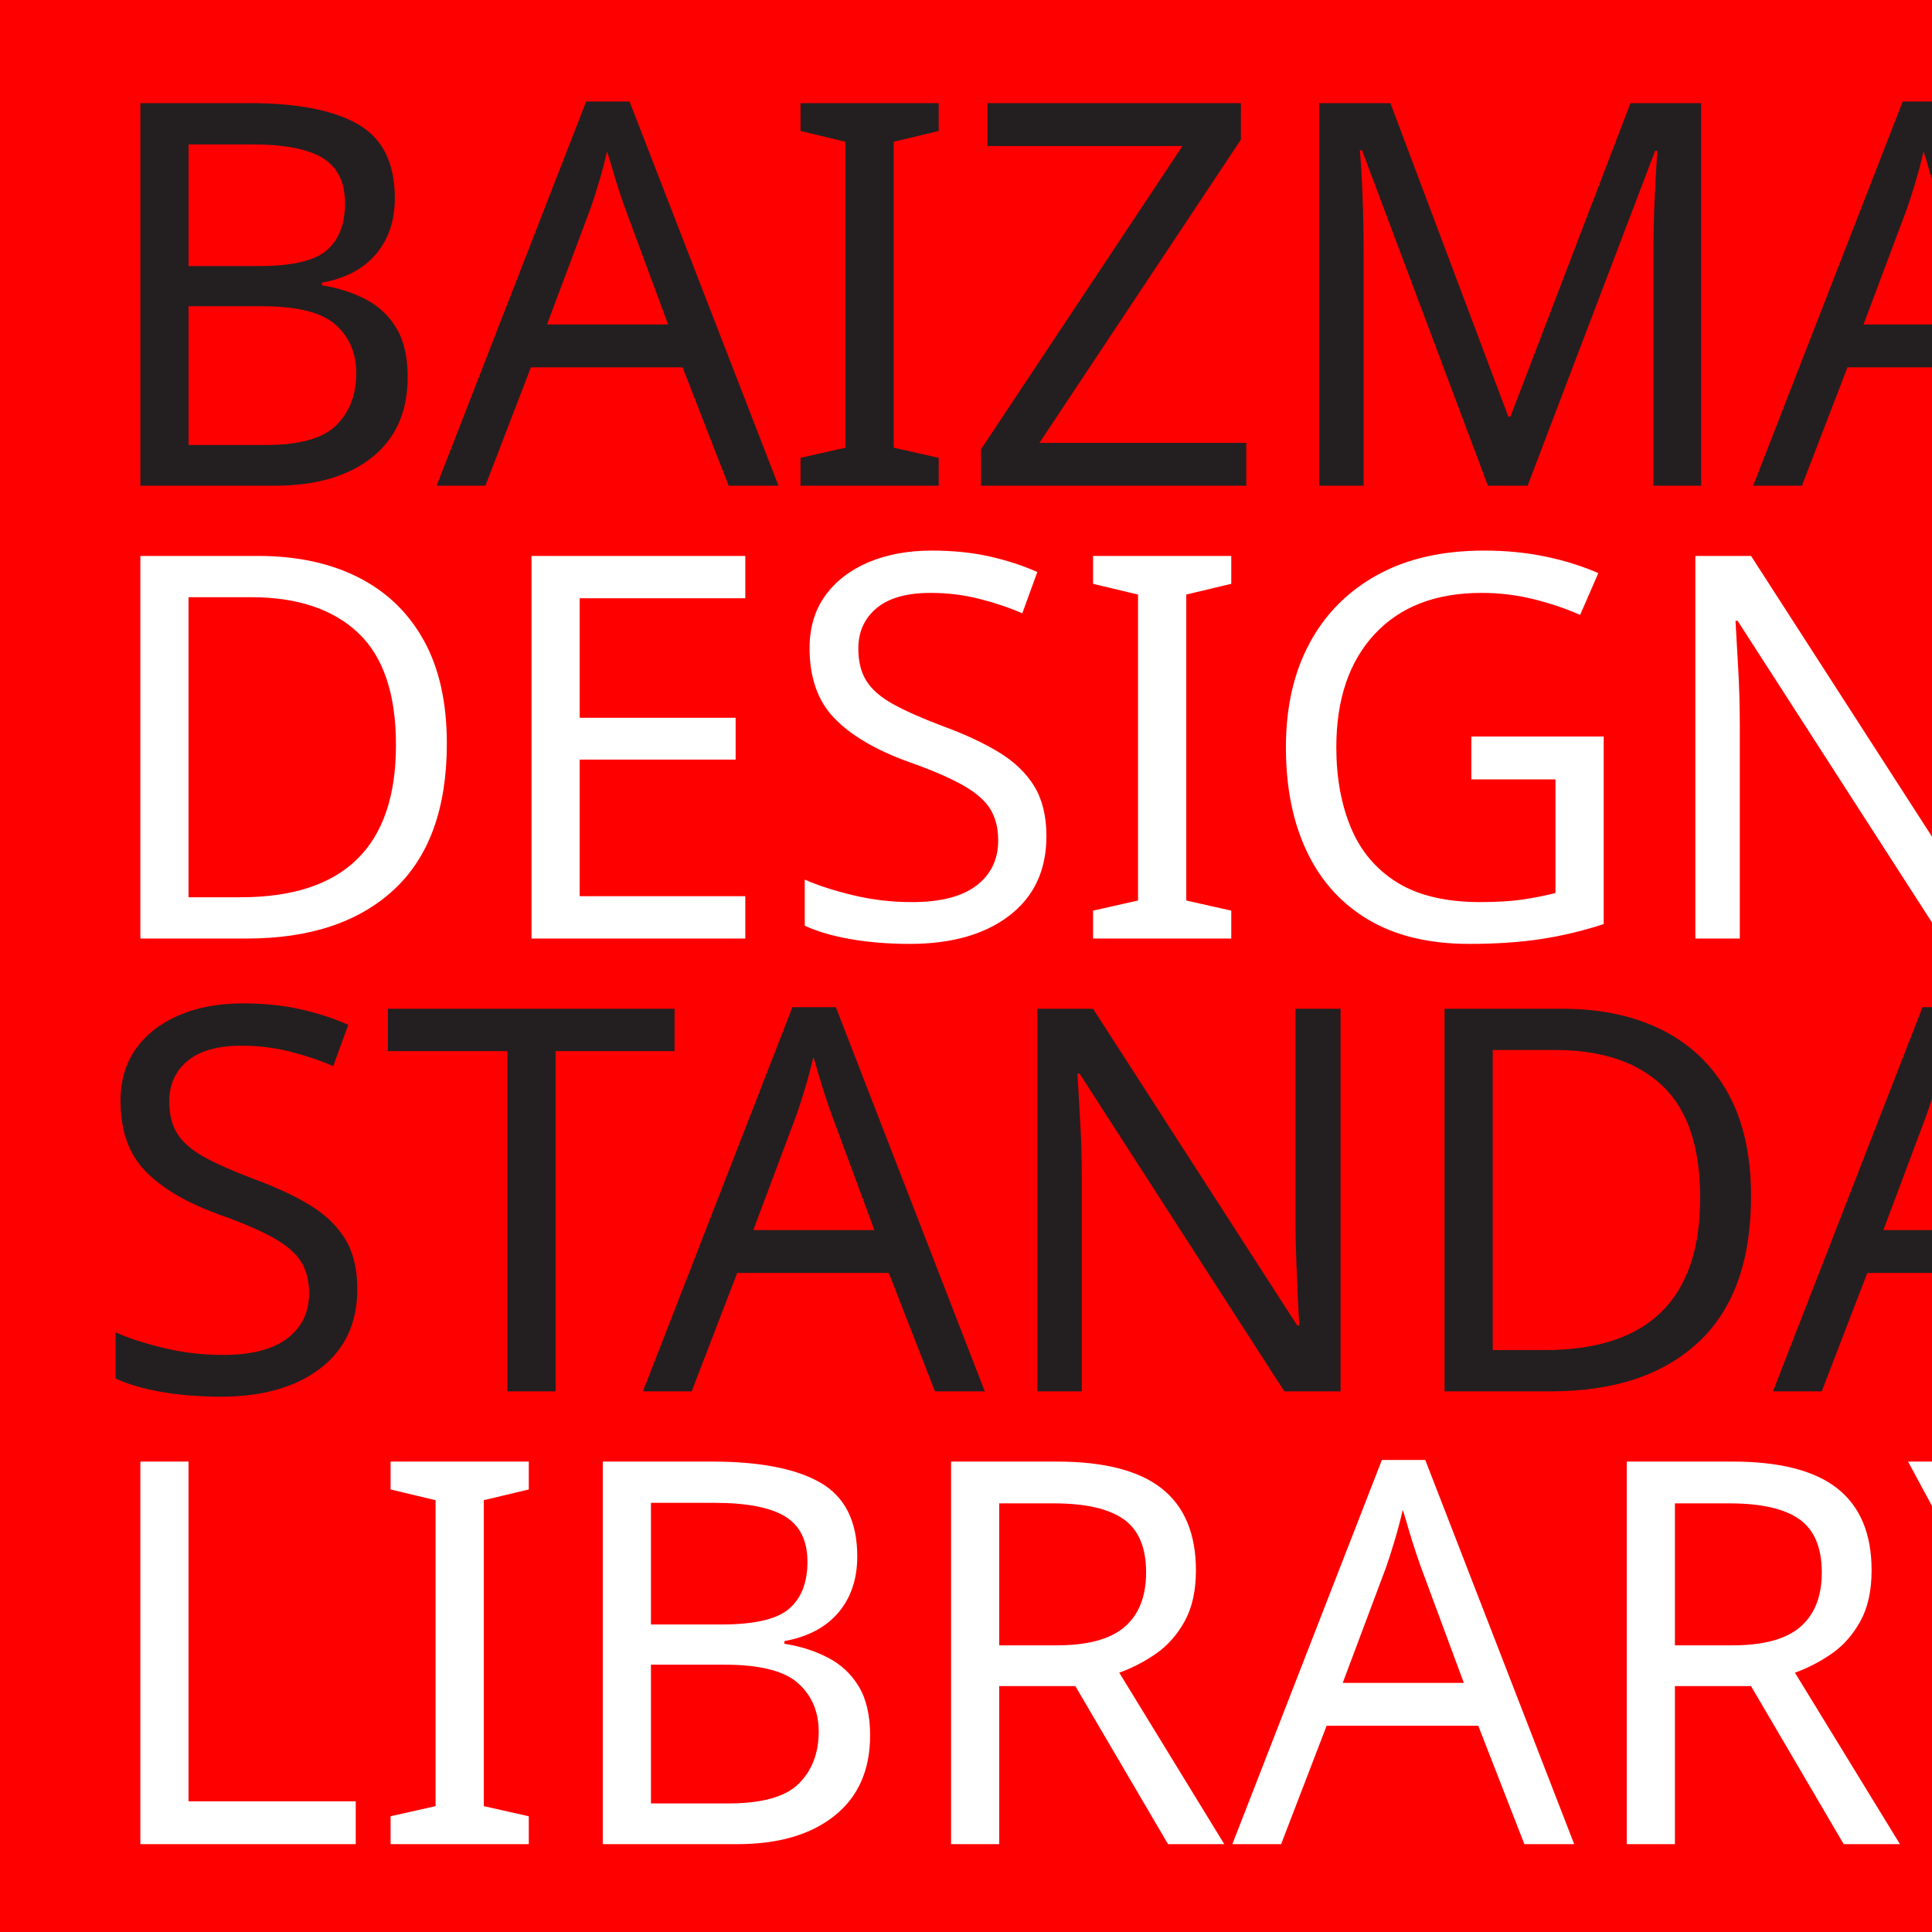
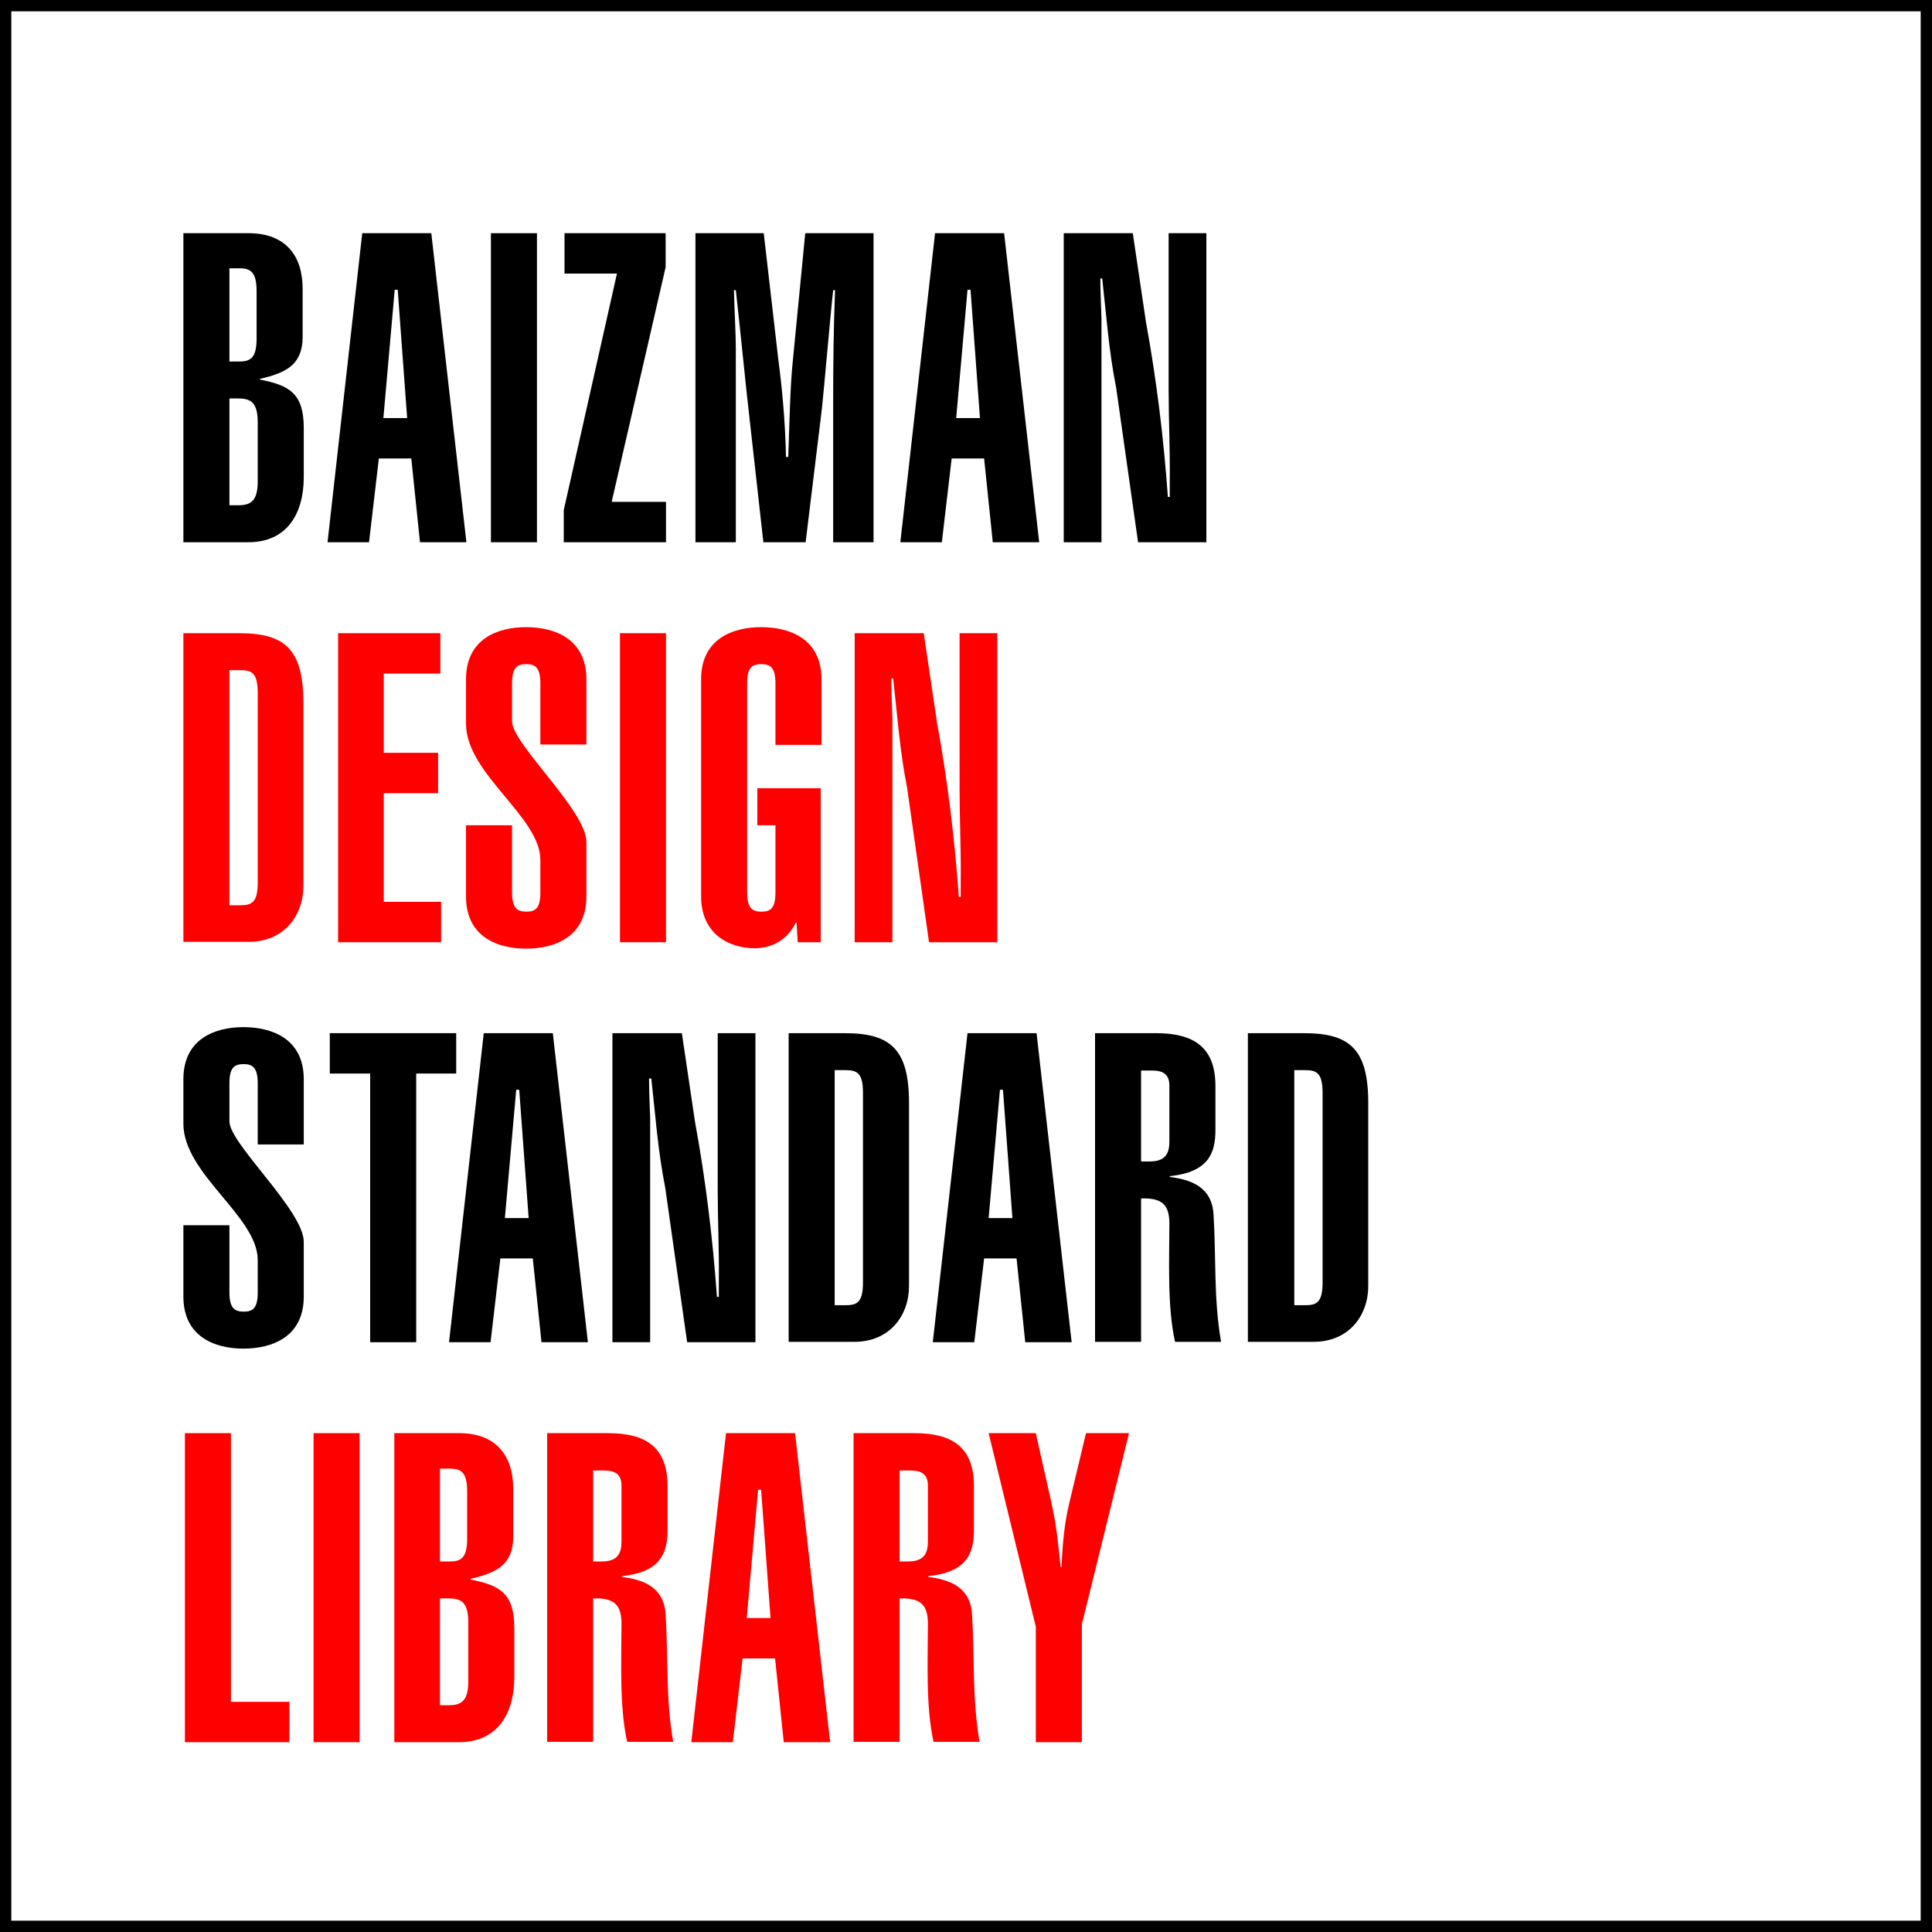
<svg xmlns="http://www.w3.org/2000/svg" version="1.1" id="Layer_1" x="0px" y="0px" viewBox="0 0 512 512" style="enable-background:new 0 0 512 512;" xml:space="preserve">
  <style type="text/css">
- 	.st0{fill:#FF0000;}
- 	.st1{fill:#231F20;}
- 	.st2{font-family:'HelveticaLTStd-UltraComp';}
- 	.st3{font-size:142px;}
- 	.st4{fill:#FFFFFF;}
+ 	.st0{fill:#FFFFFF;}
+ 	.st1{display:none;}
+ 	.st2{display:inline;}
+ 	.st3{font-family:'HelveticaLTStd-UltraComp';}
+ 	.st4{font-size:115px;}
+ 	.st5{letter-spacing:2;}
+ 	.st6{display:inline;fill:#FF0000;}
+ 	.st7{fill:#FF0000;}
+ 	.st8{display:inline;fill:#FFFFFF;}
+ 	.st9{display:inline;fill:#231F20;}
</style>
-   <font horiz-adv-x="1000">
-     <font-face font-family="HelveticaLTStd-UltraComp" units-per-em="1000" underline-position="-100" underline-thickness="50" />
-     <missing-glyph horiz-adv-x="500" d="M0,0l500,0l0,700l-500,0M250,395l-170,255l340,0M280,350l170,255l0,-510M80,50l170,255l170,-255M50,605l170,-255l-170,-255z" />
-     <glyph unicode="A" horiz-adv-x="333" d="M135,286l26,296l7,0l22,-296M6,0l96,0l23,193l75,0l20,-193l107,0l-81,712l-159,0z" />
-     <glyph unicode="B" horiz-adv-x="333" d="M134,631l24,0C185,631 196,619 196,578l0,-108C196,429 185,417 158,417l-24,0M28,0l149,0C266,0 305,65 305,150l0,113C305,343 271,361 204,374l0,2C265,390 301,409 302,471l0,113C302,660 263,712 178,712l-150,0M134,332l21,0C185,332 199,320 199,276l0,-135C199,97 185,85 155,85l-21,0z" />
-     <glyph unicode="D" horiz-adv-x="333" d="M28,0l151,0C261,0 305,61 305,129l0,422C305,676 261,712 156,712l-128,0M134,627l25,0C186,627 199,620 199,574l0,-436C199,92 186,85 159,85l-25,0z" />
-     <glyph unicode="E" horiz-adv-x="278" d="M269,0l0,93l-132,0l0,250l125,0l0,93l-125,0l0,183l130,0l0,93l-236,0l0,-712z" />
-     <glyph unicode="G" horiz-adv-x="333" d="M157,355l0,-85l42,0l0,-155C199,79 188,71 167,71C145,71 134,79 134,115l0,482C134,633 145,641 167,641C188,641 199,633 199,597l0,-142l106,0l0,151C305,699 232,726 166,726C101,726 28,699 28,606l0,-500C28,13 101,-14 151,-14C193,-14 228,6 247,45l2,0l3,-45l53,0l0,355z" />
-     <glyph unicode="I" horiz-adv-x="167" d="M136,0l0,712l-106,0l0,-712z" />
-     <glyph unicode="L" horiz-adv-x="278" d="M272,0l0,93l-135,0l0,619l-106,0l0,-712z" />
-     <glyph unicode="M" horiz-adv-x="481" d="M289,0l37,307C330,345 346,528 352,581l4,0C353,491 352,412 352,328l0,-328l93,0l0,712l-157,0l-29,-295C253,360 252,270 249,196l-5,0C243,286 233,374 227,418l-34,294l-157,0l0,-712l93,0l0,442C129,485 126,538 125,581l4,0C136,520 146,416 154,343l38,-343z" />
-     <glyph unicode="N" horiz-adv-x="389" d="M31,712l0,-712l87,0l0,516C117,546 115,577 115,608l4,0C128,524 134,444 151,356l50,-356l157,0l0,712l-87,0l0,-362C271,281 275,211 274,142l0,-38l-4,0C261,238 244,375 220,507l-30,205z" />
-     <glyph unicode="R" horiz-adv-x="333" d="M134,0l0,330C183,332 199,315 199,272C199,189 194,82 212,0l106,0C301,98 307,198 301,293C297,358 247,374 200,380l0,2C290,392 305,436 305,489l0,101C305,682 253,712 168,712l-140,0l0,-712M134,627l25,0C183,627 199,619 199,592l0,-129C199,437 191,417 154,417l-20,0z" />
-     <glyph unicode="S" horiz-adv-x="333" d="M134,270l-106,0l0,-164C28,13 101,-14 166,-14C232,-14 305,13 305,106l0,126C305,304 134,458 134,509l0,88C134,633 145,641 167,641C188,641 199,633 199,597l0,-141l106,0l0,150C305,699 232,726 166,726C101,726 28,699 28,606l0,-102C28,388 199,290 199,190l0,-75C199,79 188,71 167,71C145,71 134,79 134,115z" />
-     <glyph unicode="T" horiz-adv-x="315" d="M12,712l0,-93l93,0l0,-619l106,0l0,619l92,0l0,93z" />
-     <glyph unicode="Y" horiz-adv-x="333" d="M4,712l109,-446l0,-266l106,0l0,271l109,441l-99,0l-38,-160C180,506 176,459 173,403l-2,0C162,478 163,488 148,557l-35,155z" />
-     <glyph unicode="Z" horiz-adv-x="259" d="M13,712l0,-93l121,0l-123,-545l0,-74l236,0l0,93l-125,0l124,541l0,78z" />
-   </font>
  <g>
-     <rect class="st0" width="512" height="512" />
+     <rect x="1.5" y="1.5" class="st0" width="509" height="509" />
+     <path d="M509,3v506H3V3H509 M512,0H0v512h512V0L512,0z" />
  </g>
-   <text transform="matrix(1 0 0 1 23.4152 128.7205)">
-     <tspan x="0" y="0" class="st1 st2 st3">BAIZMAN</tspan>
-     <tspan x="0" y="120" class="st4 st2 st3">DESIGN</tspan>
-     <tspan x="0" y="240" class="st1 st2 st3">STANDARD</tspan>
-     <tspan x="0" y="360" class="st4 st2 st3">LIBRARY</tspan>
+   <text transform="matrix(1 0 0 1 45.4152 143.7205)" class="st1">
+     <tspan x="0" y="0" class="st2 st3 st4 st5">BAIZMAN</tspan>
+     <tspan x="0" y="106" class="st6 st3 st4 st5">DESIGN</tspan>
+     <tspan x="0" y="212" class="st2 st3 st4 st5">STANDARD</tspan>
+     <tspan x="0" y="318" class="st6 st3 st4 st5">LIBRARY</tspan>
+   </text>
+   <g>
+     <path d="M48.6,61.8h17.3c9.8,0,14.3,6,14.3,14.7v13c-0.1,7.1-4.3,9.3-11.3,10.9v0.2c7.7,1.5,11.6,3.6,11.6,12.8v13   c0,9.8-4.5,17.3-14.7,17.3H48.6V61.8z M60.8,95.8h2.8c3.1,0,4.4-1.4,4.4-6.1V77.2c0-4.7-1.3-6.1-4.4-6.1h-2.8V95.8z M60.8,133.9   h2.4c3.5,0,5.1-1.4,5.1-6.4V112c0-5.1-1.6-6.4-5.1-6.4h-2.4V133.9z" />
+     <path d="M96,61.8h18.3l9.3,81.9h-12.3l-2.3-22.2h-8.6l-2.6,22.2h-11L96,61.8z M107.9,110.8l-2.5-34h-0.8l-3,34H107.9z" />
+     <path d="M130.1,143.7V61.8h12.2v81.9H130.1z" />
+     <path d="M176.4,61.8v9L162.1,133h14.4v10.7h-27.1v-8.5l14.1-62.7h-13.9V61.8H176.4z" />
+     <path d="M202.3,143.7l-4.4-39.4c-0.9-8.4-2.1-20.4-2.9-27.4h-0.5c0.1,4.9,0.5,11,0.5,16v50.8h-10.7V61.8h18.1l3.9,33.8   c0.7,5.1,1.8,15.2,2,25.5h0.6c0.3-8.5,0.5-18.9,1.2-25.4l3.3-33.9h18.1v81.9h-10.7V106c0-9.7,0.1-18.7,0.5-29.1h-0.5   c-0.7,6.1-2.5,27.1-3,31.5l-4.3,35.3H202.3z" />
+     <path d="M247.8,61.8h18.3l9.3,81.9h-12.3l-2.3-22.2h-8.6l-2.6,22.2h-11L247.8,61.8z M259.7,110.8l-2.5-34h-0.8l-3,34H259.7z" />
+     <path d="M300.2,61.8l3.5,23.6c2.8,15.2,4.7,30.9,5.8,46.3h0.5v-4.4c0.1-7.9-0.3-16-0.3-23.9V61.8h10v81.9h-18.1l-5.8-40.9   c-2-10.1-2.6-19.3-3.7-29h-0.5c0,3.6,0.2,7.1,0.3,10.6v59.3h-10V61.8H300.2z" />
+     <path class="st7" d="M48.6,167.8h14.7c12.1,0,17.1,4.1,17.1,18.5v48.5c0,7.8-5.1,14.8-14.5,14.8H48.6V167.8z M60.8,239.9h2.9   c3.1,0,4.6-0.8,4.6-6.1v-50.1c0-5.3-1.5-6.1-4.6-6.1h-2.9V239.9z" />
+     <path class="st7" d="M89.6,249.7v-81.9h27.1v10.7h-15v21h14.4v10.7h-14.4V239h15.2v10.7H89.6z" />
+     <path class="st7" d="M135.7,236.5c0,4.1,1.3,5.1,3.8,5.1c2.4,0,3.7-0.9,3.7-5.1v-8.6c0-11.5-19.7-22.8-19.7-36.1V180   c0-10.7,8.4-13.8,15.9-13.8c7.6,0,16,3.1,16,13.8v17.3h-12.2v-16.2c0-4.1-1.3-5.1-3.7-5.1c-2.5,0-3.8,0.9-3.8,5.1v10.1   c0,5.9,19.7,23.6,19.7,31.9v14.5c0,10.7-8.4,13.8-16,13.8c-7.5,0-15.9-3.1-15.9-13.8v-18.9h12.2V236.5z" />
+     <path class="st7" d="M164.3,249.7v-81.9h12.2v81.9H164.3z" />
+     <path class="st7" d="M217.5,208.9v40.8h-6.1l-0.3-5.2h-0.2c-2.2,4.5-6.2,6.8-11,6.8c-5.8,0-14.1-3.1-14.1-13.8V180   c0-10.7,8.4-13.8,15.9-13.8c7.6,0,16,3.1,16,13.8v17.4h-12.2v-16.3c0-4.1-1.3-5.1-3.7-5.1c-2.5,0-3.8,0.9-3.8,5.1v55.4   c0,4.1,1.3,5.1,3.8,5.1c2.4,0,3.7-0.9,3.7-5.1v-17.8h-4.8v-9.8H217.5z" />
+     <path class="st7" d="M244.8,167.8l3.5,23.6c2.8,15.2,4.7,30.9,5.8,46.3h0.5v-4.4c0.1-7.9-0.3-16-0.3-23.9v-41.6h10v81.9h-18.1   l-5.8-40.9c-2-10.1-2.6-19.3-3.7-29h-0.5c0,3.6,0.2,7.1,0.3,10.6v59.3h-10v-81.9H244.8z" />
+     <path d="M60.8,342.5c0,4.1,1.3,5.1,3.8,5.1c2.4,0,3.7-0.9,3.7-5.1v-8.6c0-11.5-19.7-22.8-19.7-36.1V286c0-10.7,8.4-13.8,15.9-13.8   c7.6,0,16,3.1,16,13.8v17.3H68.3v-16.2c0-4.1-1.3-5.1-3.7-5.1c-2.5,0-3.8,0.9-3.8,5.1v10.1c0,5.9,19.7,23.6,19.7,31.9v14.5   c0,10.7-8.4,13.8-16,13.8c-7.5,0-15.9-3.1-15.9-13.8v-18.9h12.2V342.5z" />
+     <path d="M120.9,273.8v10.7h-10.6v71.2H98.1v-71.2H87.4v-10.7H120.9z" />
+     <path d="M128.2,273.8h18.3l9.3,81.9h-12.3l-2.3-22.2h-8.6l-2.6,22.2h-11L128.2,273.8z M140.1,322.8l-2.5-34h-0.8l-3,34H140.1z" />
+     <path d="M180.7,273.8l3.5,23.6c2.8,15.2,4.7,30.9,5.8,46.3h0.5v-4.4c0.1-7.9-0.3-16-0.3-23.9v-41.6h10v81.9h-18.1l-5.8-40.9   c-2-10.1-2.6-19.3-3.7-29H172c0,3.6,0.2,7.1,0.3,10.6v59.3h-10v-81.9H180.7z" />
+     <path d="M209.1,273.8h14.7c12.1,0,17.1,4.1,17.1,18.5v48.5c0,7.8-5.1,14.8-14.5,14.8h-17.4V273.8z M221.2,345.9h2.9   c3.1,0,4.6-0.8,4.6-6.1v-50.1c0-5.3-1.5-6.1-4.6-6.1h-2.9V345.9z" />
+     <path d="M256.4,273.8h18.3l9.3,81.9h-12.3l-2.3-22.2h-8.6l-2.6,22.2h-11L256.4,273.8z M268.3,322.8l-2.5-34h-0.8l-3,34H268.3z" />
+     <path d="M290.2,355.7v-81.9h16.1c9.8,0,15.8,3.5,15.8,14v11.6c0,6.1-1.7,11.2-12.1,12.3v0.2c5.4,0.7,11.2,2.5,11.6,10   c0.7,10.9,0,22.4,2,33.7h-12.2c-2.1-9.4-1.5-21.7-1.5-31.3c0-4.9-1.8-6.9-7.5-6.7v38H290.2z M302.4,307.8h2.3   c4.3,0,5.2-2.3,5.2-5.3v-14.8c0-3.1-1.8-4-4.6-4h-2.9V307.8z" />
+     <path d="M330.8,273.8h14.7c12.1,0,17.1,4.1,17.1,18.5v48.5c0,7.8-5.1,14.8-14.5,14.8h-17.4V273.8z M343,345.9h2.9   c3.1,0,4.6-0.8,4.6-6.1v-50.1c0-5.3-1.5-6.1-4.6-6.1H343V345.9z" />
+     <path class="st7" d="M49,461.7v-81.9h12.2V451h15.5v10.7H49z" />
+     <path class="st7" d="M83.1,461.7v-81.9h12.2v81.9H83.1z" />
+     <path class="st7" d="M104.4,379.8h17.3c9.8,0,14.3,6,14.3,14.7v13c-0.1,7.1-4.3,9.3-11.3,10.9v0.2c7.7,1.5,11.6,3.6,11.6,12.8v13   c0,9.8-4.5,17.3-14.7,17.3h-17.1V379.8z M116.6,413.8h2.8c3.1,0,4.4-1.4,4.4-6.1v-12.4c0-4.7-1.3-6.1-4.4-6.1h-2.8V413.8z    M116.6,451.9h2.4c3.5,0,5.1-1.4,5.1-6.4V430c0-5.1-1.6-6.4-5.1-6.4h-2.4V451.9z" />
+     <path class="st7" d="M145,461.7v-81.9h16.1c9.8,0,15.8,3.5,15.8,14v11.6c0,6.1-1.7,11.2-12.1,12.3v0.2c5.4,0.7,11.2,2.5,11.6,10   c0.7,10.9,0,22.4,2,33.7h-12.2c-2.1-9.4-1.5-21.7-1.5-31.3c0-4.9-1.8-6.9-7.5-6.7v38H145z M157.2,413.8h2.3c4.3,0,5.2-2.3,5.2-5.3   v-14.8c0-3.1-1.8-4-4.6-4h-2.9V413.8z" />
+     <path class="st7" d="M192.4,379.8h18.3l9.3,81.9h-12.3l-2.3-22.2h-8.6l-2.6,22.2h-11L192.4,379.8z M204.2,428.8l-2.5-34h-0.8l-3,34   H204.2z" />
+     <path class="st7" d="M226.2,461.7v-81.9h16.1c9.8,0,15.8,3.5,15.8,14v11.6c0,6.1-1.7,11.2-12.1,12.3v0.2c5.4,0.7,11.2,2.5,11.6,10   c0.7,10.9,0,22.4,2,33.7h-12.2c-2.1-9.4-1.5-21.7-1.5-31.3c0-4.9-1.8-6.9-7.5-6.7v38H226.2z M238.4,413.8h2.3   c4.3,0,5.2-2.3,5.2-5.3v-14.8c0-3.1-1.8-4-4.6-4h-2.9V413.8z" />
+     <path class="st7" d="M274.5,379.8l4,17.8c1.7,7.9,1.6,9.1,2.6,17.7h0.2c0.3-6.4,0.8-11.8,2.1-17.1l4.4-18.4h11.4l-12.5,50.7v31.2   h-12.2v-30.6L262,379.8H274.5z" />
+   </g>
+   <g class="st1">
+     <path class="st8" d="M48.6,61.8h17.3c9.8,0,14.3,6,14.3,14.7v13c-0.1,7.1-4.3,9.3-11.3,10.9v0.2c7.7,1.5,11.6,3.6,11.6,12.8v13   c0,9.8-4.5,17.3-14.7,17.3H48.6V61.8z M60.8,95.8h2.8c3.1,0,4.4-1.4,4.4-6.1V77.2c0-4.7-1.3-6.1-4.4-6.1h-2.8V95.8z M60.8,133.9   h2.4c3.5,0,5.1-1.4,5.1-6.4V112c0-5.1-1.6-6.4-5.1-6.4h-2.4V133.9z" />
+     <path class="st8" d="M96,61.8h18.3l9.3,81.9h-12.3l-2.3-22.2h-8.6l-2.6,22.2h-11L96,61.8z M107.9,110.8l-2.5-34h-0.8l-3,34H107.9z" />
+     <path class="st8" d="M130.1,143.7V61.8h12.2v81.9H130.1z" />
+     <path class="st8" d="M176.4,61.8v9L162.1,133h14.4v10.7h-27.1v-8.5l14.1-62.7h-13.9V61.8H176.4z" />
+     <path class="st8" d="M202.3,143.7l-4.4-39.4c-0.9-8.4-2.1-20.4-2.9-27.4h-0.5c0.1,4.9,0.5,11,0.5,16v50.8h-10.7V61.8h18.1l3.9,33.8   c0.7,5.1,1.8,15.2,2,25.5h0.6c0.3-8.5,0.5-18.9,1.2-25.4l3.3-33.9h18.1v81.9h-10.7V106c0-9.7,0.1-18.7,0.5-29.1h-0.5   c-0.7,6.1-2.5,27.1-3,31.5l-4.3,35.3H202.3z" />
+     <path class="st8" d="M247.8,61.8h18.3l9.3,81.9h-12.3l-2.3-22.2h-8.6l-2.6,22.2h-11L247.8,61.8z M259.7,110.8l-2.5-34h-0.8l-3,34   H259.7z" />
+     <path class="st8" d="M300.2,61.8l3.5,23.6c2.8,15.2,4.7,30.9,5.8,46.3h0.5v-4.4c0.1-7.9-0.3-16-0.3-23.9V61.8h10v81.9h-18.1   l-5.8-40.9c-2-10.1-2.6-19.3-3.7-29h-0.5c0,3.6,0.2,7.1,0.3,10.6v59.3h-10V61.8H300.2z" />
+     <path class="st8" d="M48.6,167.8h14.7c12.1,0,17.1,4.1,17.1,18.5v48.5c0,7.8-5.1,14.8-14.5,14.8H48.6V167.8z M60.8,239.9h2.9   c3.1,0,4.6-0.8,4.6-6.1v-50.1c0-5.3-1.5-6.1-4.6-6.1h-2.9V239.9z" />
+     <path class="st8" d="M89.6,249.7v-81.9h27.1v10.7h-15v21h14.4v10.7h-14.4V239h15.2v10.7H89.6z" />
+     <path class="st8" d="M135.7,236.5c0,4.1,1.3,5.1,3.8,5.1c2.4,0,3.7-0.9,3.7-5.1v-8.6c0-11.5-19.7-22.8-19.7-36.1V180   c0-10.7,8.4-13.8,15.9-13.8c7.6,0,16,3.1,16,13.8v17.3h-12.2v-16.2c0-4.1-1.3-5.1-3.7-5.1c-2.5,0-3.8,0.9-3.8,5.1v10.1   c0,5.9,19.7,23.6,19.7,31.9v14.5c0,10.7-8.4,13.8-16,13.8c-7.5,0-15.9-3.1-15.9-13.8v-18.9h12.2V236.5z" />
+     <path class="st8" d="M164.3,249.7v-81.9h12.2v81.9H164.3z" />
+     <path class="st8" d="M217.5,208.9v40.8h-6.1l-0.3-5.2h-0.2c-2.2,4.5-6.2,6.8-11,6.8c-5.8,0-14.1-3.1-14.1-13.8V180   c0-10.7,8.4-13.8,15.9-13.8c7.6,0,16,3.1,16,13.8v17.4h-12.2v-16.3c0-4.1-1.3-5.1-3.7-5.1c-2.5,0-3.8,0.9-3.8,5.1v55.4   c0,4.1,1.3,5.1,3.8,5.1c2.4,0,3.7-0.9,3.7-5.1v-17.8h-4.8v-9.8H217.5z" />
+     <path class="st8" d="M244.8,167.8l3.5,23.6c2.8,15.2,4.7,30.9,5.8,46.3h0.5v-4.4c0.1-7.9-0.3-16-0.3-23.9v-41.6h10v81.9h-18.1   l-5.8-40.9c-2-10.1-2.6-19.3-3.7-29h-0.5c0,3.6,0.2,7.1,0.3,10.6v59.3h-10v-81.9H244.8z" />
+     <path class="st9" d="M60.8,342.5c0,4.1,1.3,5.1,3.8,5.1c2.4,0,3.7-0.9,3.7-5.1v-8.6c0-11.5-19.7-22.8-19.7-36.1V286   c0-10.7,8.4-13.8,15.9-13.8c7.6,0,16,3.1,16,13.8v17.3H68.3v-16.2c0-4.1-1.3-5.1-3.7-5.1c-2.5,0-3.8,0.9-3.8,5.1v10.1   c0,5.9,19.7,23.6,19.7,31.9v14.5c0,10.7-8.4,13.8-16,13.8c-7.5,0-15.9-3.1-15.9-13.8v-18.9h12.2V342.5z" />
+     <path class="st9" d="M120.9,273.8v10.7h-10.6v71.2H98.1v-71.2H87.4v-10.7H120.9z" />
+     <path class="st9" d="M128.2,273.8h18.3l9.3,81.9h-12.3l-2.3-22.2h-8.6l-2.6,22.2h-11L128.2,273.8z M140.1,322.8l-2.5-34h-0.8l-3,34   H140.1z" />
+     <path class="st9" d="M180.7,273.8l3.5,23.6c2.8,15.2,4.7,30.9,5.8,46.3h0.5v-4.4c0.1-7.9-0.3-16-0.3-23.9v-41.6h10v81.9h-18.1   l-5.8-40.9c-2-10.1-2.6-19.3-3.7-29H172c0,3.6,0.2,7.1,0.3,10.6v59.3h-10v-81.9H180.7z" />
+     <path class="st9" d="M209.1,273.8h14.7c12.1,0,17.1,4.1,17.1,18.5v48.5c0,7.8-5.1,14.8-14.5,14.8h-17.4V273.8z M221.2,345.9h2.9   c3.1,0,4.6-0.8,4.6-6.1v-50.1c0-5.3-1.5-6.1-4.6-6.1h-2.9V345.9z" />
+     <path class="st9" d="M256.4,273.8h18.3l9.3,81.9h-12.3l-2.3-22.2h-8.6l-2.6,22.2h-11L256.4,273.8z M268.3,322.8l-2.5-34h-0.8l-3,34   H268.3z" />
+     <path class="st9" d="M290.2,355.7v-81.9h16.1c9.8,0,15.8,3.5,15.8,14v11.6c0,6.1-1.7,11.2-12.1,12.3v0.2c5.4,0.7,11.2,2.5,11.6,10   c0.7,10.9,0,22.4,2,33.7h-12.2c-2.1-9.4-1.5-21.7-1.5-31.3c0-4.9-1.8-6.9-7.5-6.7v38H290.2z M302.4,307.8h2.3   c4.3,0,5.2-2.3,5.2-5.3v-14.8c0-3.1-1.8-4-4.6-4h-2.9V307.8z" />
+     <path class="st9" d="M330.8,273.8h14.7c12.1,0,17.1,4.1,17.1,18.5v48.5c0,7.8-5.1,14.8-14.5,14.8h-17.4V273.8z M343,345.9h2.9   c3.1,0,4.6-0.8,4.6-6.1v-50.1c0-5.3-1.5-6.1-4.6-6.1H343V345.9z" />
+     <path class="st2" d="M49,461.7v-81.9h12.2V451h15.5v10.7H49z" />
+     <path class="st2" d="M83.1,461.7v-81.9h12.2v81.9H83.1z" />
+     <path class="st2" d="M104.4,379.8h17.3c9.8,0,14.3,6,14.3,14.7v13c-0.1,7.1-4.3,9.3-11.3,10.9v0.2c7.7,1.5,11.6,3.6,11.6,12.8v13   c0,9.8-4.5,17.3-14.7,17.3h-17.1V379.8z M116.6,413.8h2.8c3.1,0,4.4-1.4,4.4-6.1v-12.4c0-4.7-1.3-6.1-4.4-6.1h-2.8V413.8z    M116.6,451.9h2.4c3.5,0,5.1-1.4,5.1-6.4V430c0-5.1-1.6-6.4-5.1-6.4h-2.4V451.9z" />
+     <path class="st2" d="M145,461.7v-81.9h16.1c9.8,0,15.8,3.5,15.8,14v11.6c0,6.1-1.7,11.2-12.1,12.3v0.2c5.4,0.7,11.2,2.5,11.6,10   c0.7,10.9,0,22.4,2,33.7h-12.2c-2.1-9.4-1.5-21.7-1.5-31.3c0-4.9-1.8-6.9-7.5-6.7v38H145z M157.2,413.8h2.3c4.3,0,5.2-2.3,5.2-5.3   v-14.8c0-3.1-1.8-4-4.6-4h-2.9V413.8z" />
+     <path class="st2" d="M192.4,379.8h18.3l9.3,81.9h-12.3l-2.3-22.2h-8.6l-2.6,22.2h-11L192.4,379.8z M204.2,428.8l-2.5-34h-0.8l-3,34   H204.2z" />
+     <path class="st2" d="M226.2,461.7v-81.9h16.1c9.8,0,15.8,3.5,15.8,14v11.6c0,6.1-1.7,11.2-12.1,12.3v0.2c5.4,0.7,11.2,2.5,11.6,10   c0.7,10.9,0,22.4,2,33.7h-12.2c-2.1-9.4-1.5-21.7-1.5-31.3c0-4.9-1.8-6.9-7.5-6.7v38H226.2z M238.4,413.8h2.3   c4.3,0,5.2-2.3,5.2-5.3v-14.8c0-3.1-1.8-4-4.6-4h-2.9V413.8z" />
+     <path class="st2" d="M274.5,379.8l4,17.8c1.7,7.9,1.6,9.1,2.6,17.7h0.2c0.3-6.4,0.8-11.8,2.1-17.1l4.4-18.4h11.4l-12.5,50.7v31.2   h-12.2v-30.6L262,379.8H274.5z" />
+   </g>
+   <text transform="matrix(1 0 0 1 -1039.912 -506.8779)">
+     <tspan x="0" y="0" class="st4 st5" style="font-family:'MyriadPro-Regular';">note: illustrator doesn’t export type with tracking.</tspan>
+     <tspan x="0" y="106" class="st4 st5" style="font-family:'MyriadPro-Regular';">so, we have to create a layer with outlined text.</tspan>
+     <tspan x="0" y="212" class="st4 st5" style="font-family:'MyriadPro-Regular';">https://graphicdesign.stackexchange.com/questions/28176/illustrator-save-as-svg-losing-character-tracking-information</tspan>
  </text>
</svg>
